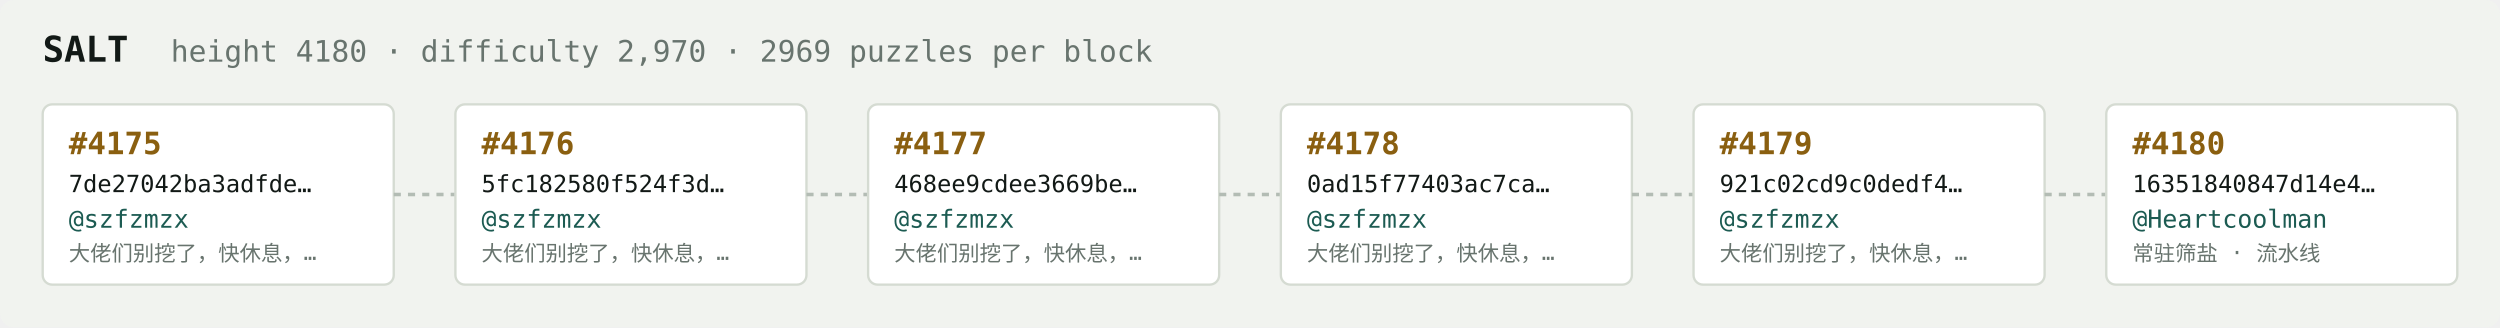
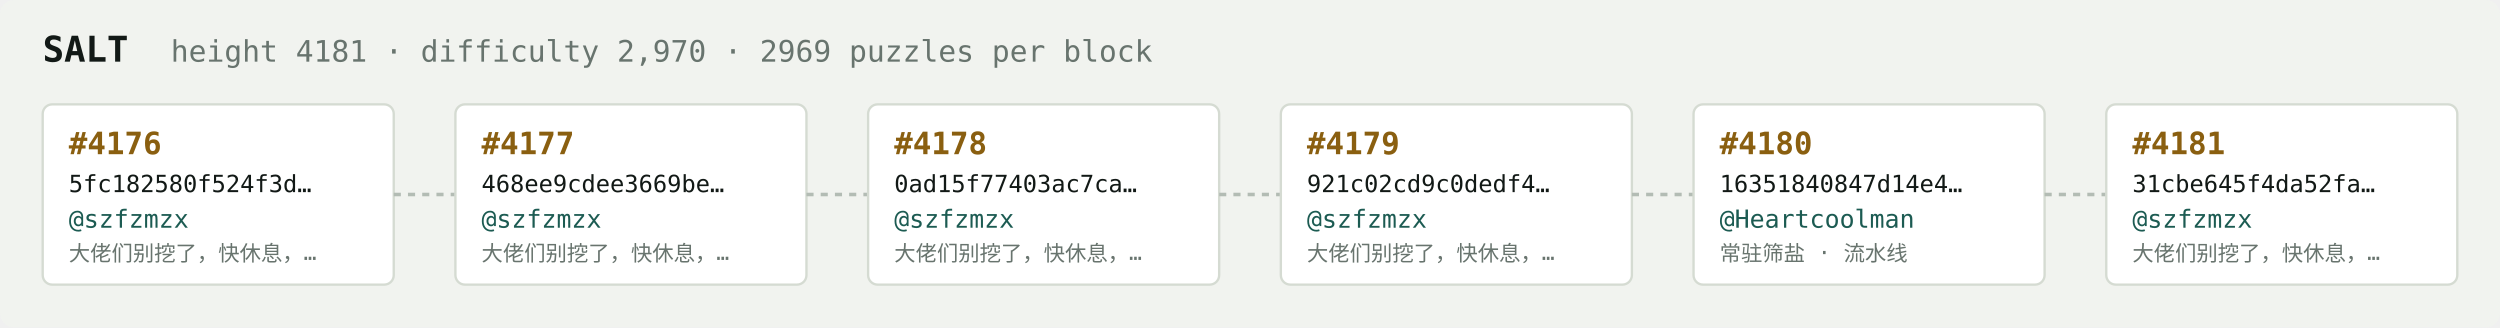
<svg xmlns="http://www.w3.org/2000/svg" width="1054" height="138" viewBox="0 0 1054 138" font-family="ui-monospace,SFMono-Regular,Menlo,monospace">
  <rect fill="#f1f3ef" width="1054" height="138" rx="6" />
  <text x="18" y="26" fill="#121916" font-size="15" font-weight="700">SALT</text>
-   <text x="72" y="26" fill="#68746e" font-size="12.5">height 4180 · difficulty 2,970 · 2969 puzzles per block</text>
+   <text x="72" y="26" fill="#68746e" font-size="12.5">height 4181 · difficulty 2,970 · 2969 puzzles per block</text>
  <rect x="18" y="44" width="148" height="76" rx="4" fill="#ffffff" stroke="#d5dbd2" stroke-width="1" />
-   <text x="29" y="65" fill="#8a5f10" font-size="13" font-weight="700">#4175</text>
-   <text x="29" y="81" fill="#121916" font-size="10">7de27042ba3adfde…</text>
+   <text x="29" y="65" fill="#8a5f10" font-size="13" font-weight="700">#4176</text>
+   <text x="29" y="81" fill="#121916" font-size="10">5fc182580f524f3d…</text>
  <text x="29" y="96" fill="#1c5b52" font-size="10.5">@szfzmzx</text>
  <text x="29" y="110" fill="#68746e" font-size="9">大佬们别挖了，快休息，…</text>
  <line x1="166" y1="82.0" x2="192" y2="82.0" stroke="#b3bcb4" stroke-width="1.5" stroke-dasharray="3 3" />
  <rect x="192" y="44" width="148" height="76" rx="4" fill="#ffffff" stroke="#d5dbd2" stroke-width="1" />
-   <text x="203" y="65" fill="#8a5f10" font-size="13" font-weight="700">#4176</text>
-   <text x="203" y="81" fill="#121916" font-size="10">5fc182580f524f3d…</text>
+   <text x="203" y="65" fill="#8a5f10" font-size="13" font-weight="700">#4177</text>
+   <text x="203" y="81" fill="#121916" font-size="10">468ee9cdee3669be…</text>
  <text x="203" y="96" fill="#1c5b52" font-size="10.5">@szfzmzx</text>
  <text x="203" y="110" fill="#68746e" font-size="9">大佬们别挖了，快休息，…</text>
  <line x1="340" y1="82.0" x2="366" y2="82.0" stroke="#b3bcb4" stroke-width="1.5" stroke-dasharray="3 3" />
  <rect x="366" y="44" width="148" height="76" rx="4" fill="#ffffff" stroke="#d5dbd2" stroke-width="1" />
-   <text x="377" y="65" fill="#8a5f10" font-size="13" font-weight="700">#4177</text>
-   <text x="377" y="81" fill="#121916" font-size="10">468ee9cdee3669be…</text>
+   <text x="377" y="65" fill="#8a5f10" font-size="13" font-weight="700">#4178</text>
+   <text x="377" y="81" fill="#121916" font-size="10">0ad15f77403ac7ca…</text>
  <text x="377" y="96" fill="#1c5b52" font-size="10.5">@szfzmzx</text>
  <text x="377" y="110" fill="#68746e" font-size="9">大佬们别挖了，快休息，…</text>
  <line x1="514" y1="82.0" x2="540" y2="82.0" stroke="#b3bcb4" stroke-width="1.5" stroke-dasharray="3 3" />
  <rect x="540" y="44" width="148" height="76" rx="4" fill="#ffffff" stroke="#d5dbd2" stroke-width="1" />
-   <text x="551" y="65" fill="#8a5f10" font-size="13" font-weight="700">#4178</text>
-   <text x="551" y="81" fill="#121916" font-size="10">0ad15f77403ac7ca…</text>
+   <text x="551" y="65" fill="#8a5f10" font-size="13" font-weight="700">#4179</text>
+   <text x="551" y="81" fill="#121916" font-size="10">921c02cd9c0dedf4…</text>
  <text x="551" y="96" fill="#1c5b52" font-size="10.5">@szfzmzx</text>
  <text x="551" y="110" fill="#68746e" font-size="9">大佬们别挖了，快休息，…</text>
  <line x1="688" y1="82.0" x2="714" y2="82.0" stroke="#b3bcb4" stroke-width="1.5" stroke-dasharray="3 3" />
  <rect x="714" y="44" width="148" height="76" rx="4" fill="#ffffff" stroke="#d5dbd2" stroke-width="1" />
-   <text x="725" y="65" fill="#8a5f10" font-size="13" font-weight="700">#4179</text>
-   <text x="725" y="81" fill="#121916" font-size="10">921c02cd9c0dedf4…</text>
-   <text x="725" y="96" fill="#1c5b52" font-size="10.5">@szfzmzx</text>
-   <text x="725" y="110" fill="#68746e" font-size="9">大佬们别挖了，快休息，…</text>
+   <text x="725" y="65" fill="#8a5f10" font-size="13" font-weight="700">#4180</text>
+   <text x="725" y="81" fill="#121916" font-size="10">16351840847d14e4…</text>
+   <text x="725" y="96" fill="#1c5b52" font-size="10.5">@Heartcoolman</text>
+   <text x="725" y="110" fill="#68746e" font-size="9">常驻筛盐 · 流水线</text>
  <line x1="862" y1="82.0" x2="888" y2="82.0" stroke="#b3bcb4" stroke-width="1.5" stroke-dasharray="3 3" />
  <rect x="888" y="44" width="148" height="76" rx="4" fill="#ffffff" stroke="#d5dbd2" stroke-width="1" />
-   <text x="899" y="65" fill="#8a5f10" font-size="13" font-weight="700">#4180</text>
-   <text x="899" y="81" fill="#121916" font-size="10">16351840847d14e4…</text>
-   <text x="899" y="96" fill="#1c5b52" font-size="10.5">@Heartcoolman</text>
-   <text x="899" y="110" fill="#68746e" font-size="9">常驻筛盐 · 流水线</text>
+   <text x="899" y="65" fill="#8a5f10" font-size="13" font-weight="700">#4181</text>
+   <text x="899" y="81" fill="#121916" font-size="10">31cbe645f4da52fa…</text>
+   <text x="899" y="96" fill="#1c5b52" font-size="10.5">@szfzmzx</text>
+   <text x="899" y="110" fill="#68746e" font-size="9">大佬们别挖了，快休息，…</text>
</svg>
